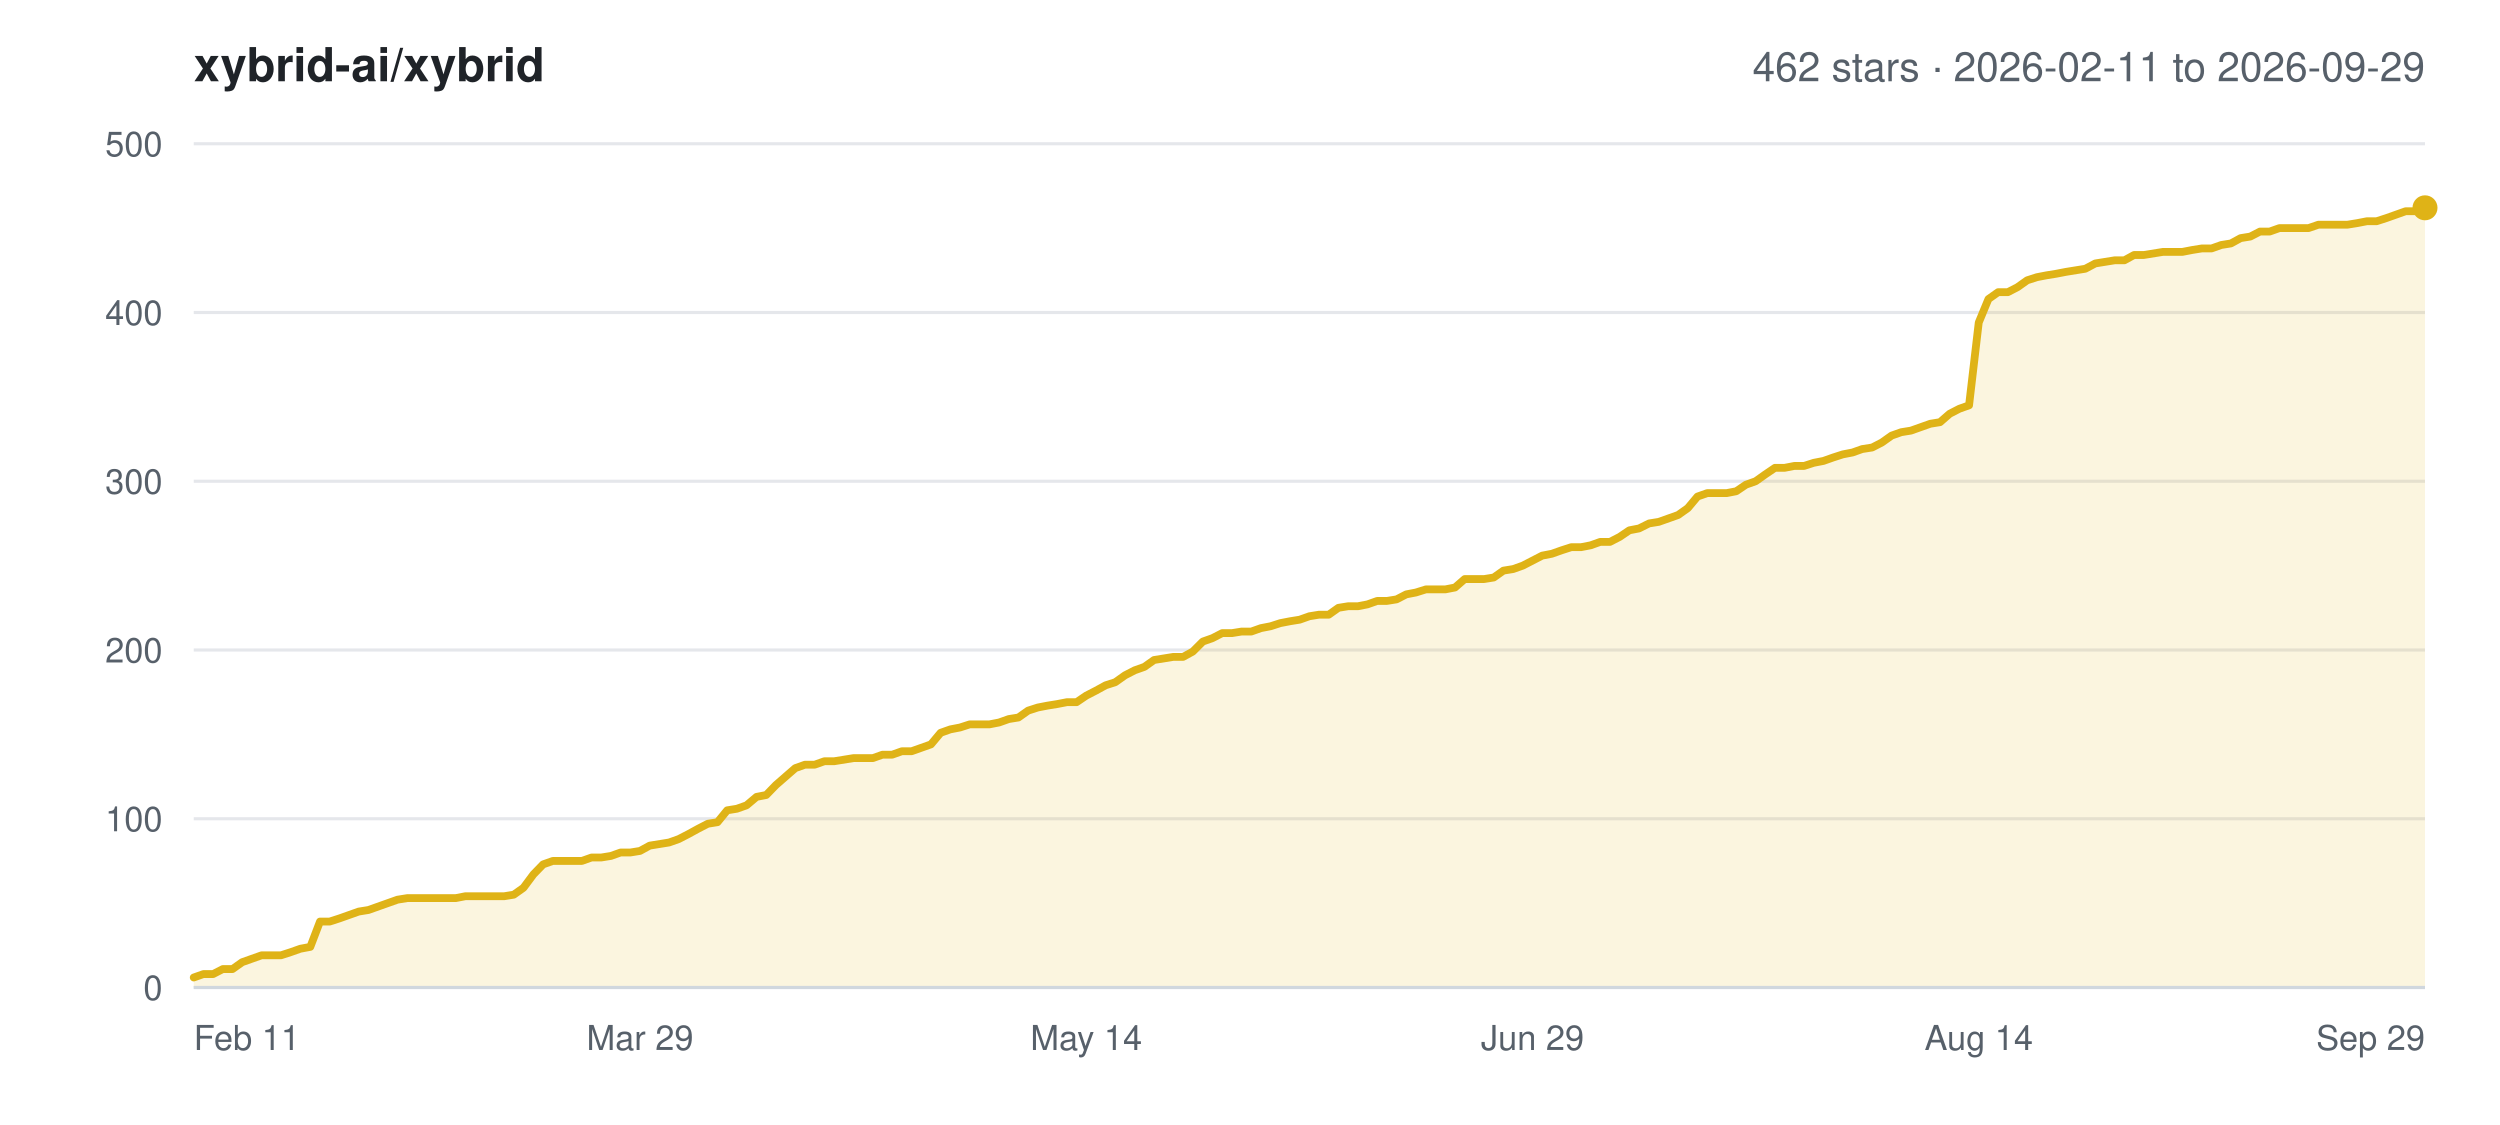
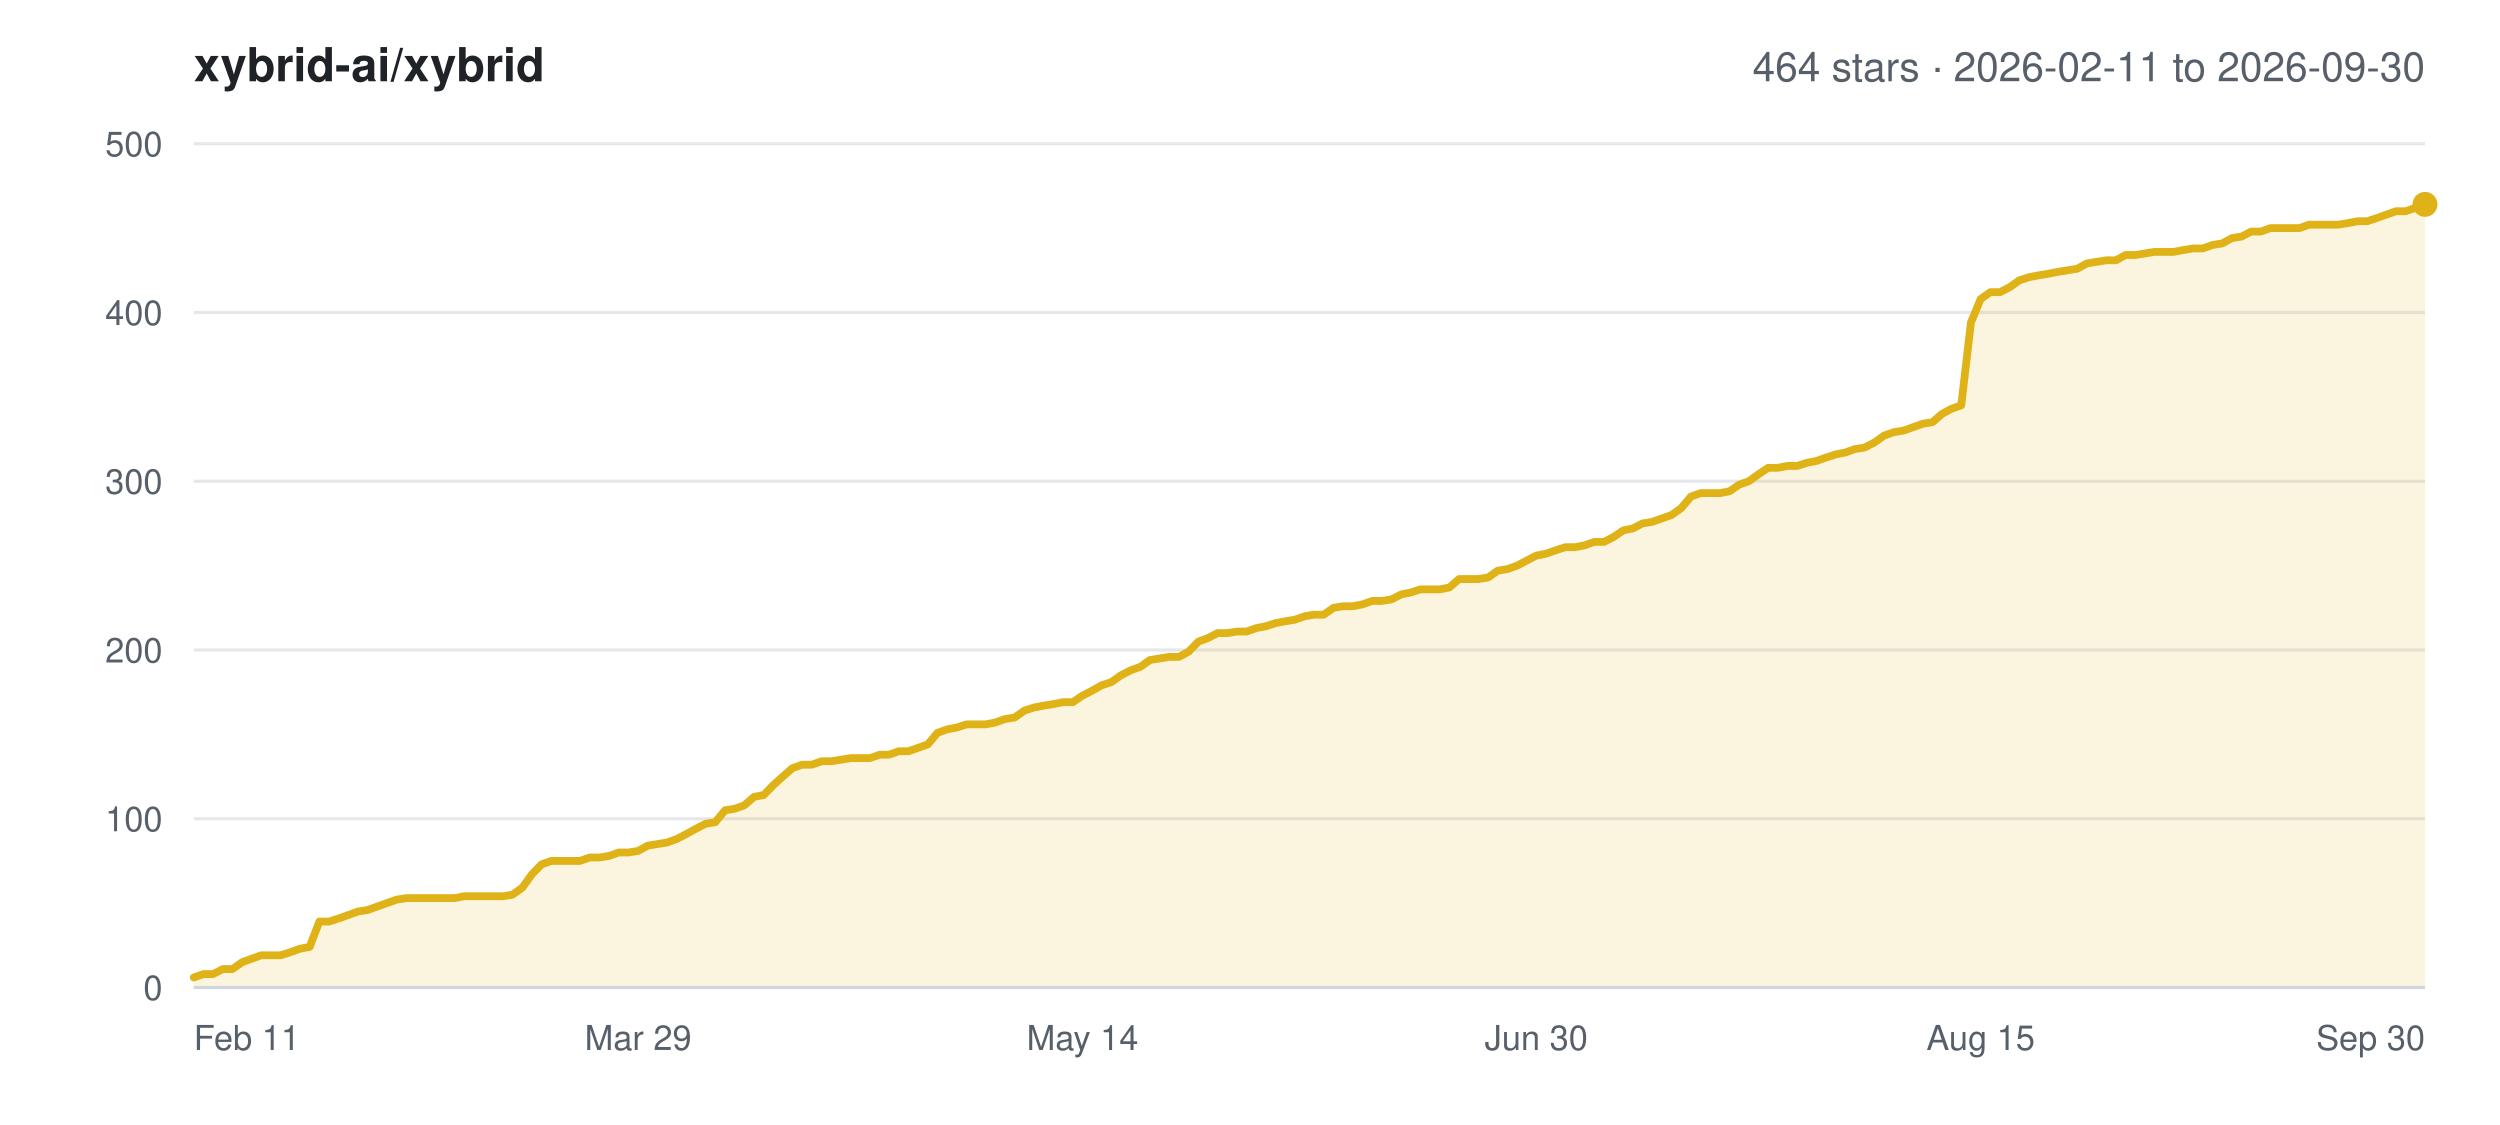
<svg xmlns="http://www.w3.org/2000/svg" width="800" height="360" viewBox="0 0 800 360" font-family="-apple-system,BlinkMacSystemFont,Segoe UI,Helvetica,Arial,sans-serif">
  <rect width="800" height="360" fill="#ffffff" />
  <text x="62" y="26" font-size="15" font-weight="600" fill="#1f2328">xybrid-ai/xybrid</text>
-   <text x="776" y="26" font-size="13" text-anchor="end" fill="#57606a">462 stars · 2026-02-11 to 2026-09-29</text>
+   <text x="776" y="26" font-size="13" text-anchor="end" fill="#57606a">464 stars · 2026-02-11 to 2026-09-30</text>
  <line x1="62" y1="316.0" x2="776" y2="316.0" stroke="#e5e7eb" stroke-width="1" />
  <text x="52" y="320.0" font-size="11" text-anchor="end" fill="#57606a">0</text>
  <line x1="62" y1="262.0" x2="776" y2="262.0" stroke="#e5e7eb" stroke-width="1" />
  <text x="52" y="266.0" font-size="11" text-anchor="end" fill="#57606a">100</text>
  <line x1="62" y1="208.0" x2="776" y2="208.0" stroke="#e5e7eb" stroke-width="1" />
  <text x="52" y="212.0" font-size="11" text-anchor="end" fill="#57606a">200</text>
  <line x1="62" y1="154.0" x2="776" y2="154.0" stroke="#e5e7eb" stroke-width="1" />
  <text x="52" y="158.0" font-size="11" text-anchor="end" fill="#57606a">300</text>
  <line x1="62" y1="100.0" x2="776" y2="100.0" stroke="#e5e7eb" stroke-width="1" />
  <text x="52" y="104.0" font-size="11" text-anchor="end" fill="#57606a">400</text>
  <line x1="62" y1="46.0" x2="776" y2="46.0" stroke="#e5e7eb" stroke-width="1" />
  <text x="52" y="50.0" font-size="11" text-anchor="end" fill="#57606a">500</text>
  <text x="62.0" y="336.0" font-size="11" text-anchor="start" fill="#57606a">Feb 11</text>
-   <text x="204.8" y="336.0" font-size="11" text-anchor="middle" fill="#57606a">Mar 29</text>
-   <text x="347.6" y="336.0" font-size="11" text-anchor="middle" fill="#57606a">May 14</text>
-   <text x="490.4" y="336.0" font-size="11" text-anchor="middle" fill="#57606a">Jun 29</text>
-   <text x="633.2" y="336.0" font-size="11" text-anchor="middle" fill="#57606a">Aug 14</text>
-   <text x="776.0" y="336.0" font-size="11" text-anchor="end" fill="#57606a">Sep 29</text>
-   <polygon points="62.0,316.0 62.0,312.8 65.1,311.7 68.2,311.7 71.3,310.1 74.4,310.1 77.5,307.9 80.6,306.8 83.7,305.7 86.8,305.7 89.9,305.7 93.0,304.7 96.1,303.6 99.3,303.0 102.4,294.9 105.5,294.9 108.6,293.9 111.7,292.8 114.8,291.7 117.9,291.2 121.0,290.1 124.1,289.0 127.2,287.9 130.3,287.4 133.4,287.4 136.5,287.4 139.6,287.4 142.7,287.4 145.8,287.4 148.9,286.8 152.0,286.8 155.1,286.8 158.2,286.8 161.3,286.8 164.4,286.3 167.5,284.1 170.7,279.8 173.8,276.6 176.9,275.5 180.0,275.5 183.1,275.5 186.2,275.5 189.3,274.4 192.4,274.4 195.5,273.9 198.6,272.8 201.7,272.8 204.8,272.3 207.9,270.6 211.0,270.1 214.1,269.6 217.2,268.5 220.3,266.9 223.4,265.2 226.5,263.6 229.6,263.1 232.7,259.3 235.8,258.8 238.9,257.7 242.1,255.0 245.2,254.4 248.3,251.2 251.4,248.5 254.5,245.8 257.6,244.7 260.7,244.7 263.8,243.6 266.9,243.6 270.0,243.1 273.1,242.6 276.2,242.6 279.3,242.6 282.4,241.5 285.5,241.5 288.6,240.4 291.7,240.4 294.8,239.3 297.9,238.2 301.0,234.5 304.1,233.4 307.2,232.8 310.3,231.8 313.5,231.8 316.6,231.8 319.7,231.2 322.8,230.1 325.9,229.6 329.0,227.4 332.1,226.4 335.2,225.8 338.3,225.3 341.4,224.7 344.5,224.7 347.6,222.6 350.7,221.0 353.8,219.3 356.9,218.3 360.0,216.1 363.1,214.5 366.2,213.4 369.3,211.2 372.4,210.7 375.5,210.2 378.6,210.2 381.7,208.5 384.9,205.3 388.0,204.2 391.1,202.6 394.2,202.6 397.3,202.1 400.4,202.1 403.5,201.0 406.6,200.4 409.7,199.4 412.8,198.8 415.9,198.3 419.0,197.2 422.1,196.7 425.2,196.7 428.3,194.5 431.4,194.0 434.5,194.0 437.6,193.4 440.7,192.3 443.8,192.3 446.9,191.8 450.0,190.2 453.1,189.6 456.3,188.6 459.4,188.6 462.5,188.6 465.6,188.0 468.7,185.3 471.8,185.3 474.9,185.3 478.0,184.8 481.1,182.6 484.2,182.1 487.3,181.0 490.4,179.4 493.5,177.8 496.6,177.2 499.7,176.1 502.8,175.1 505.9,175.1 509.0,174.5 512.1,173.4 515.2,173.4 518.3,171.8 521.4,169.7 524.5,169.1 527.7,167.5 530.8,167.0 533.9,165.9 537.0,164.8 540.1,162.6 543.2,158.9 546.3,157.8 549.4,157.8 552.5,157.8 555.6,157.2 558.7,155.1 561.8,154.0 564.9,151.8 568.0,149.7 571.1,149.7 574.2,149.1 577.3,149.1 580.4,148.1 583.5,147.5 586.6,146.4 589.7,145.4 592.8,144.8 595.9,143.7 599.1,143.2 602.2,141.6 605.3,139.4 608.4,138.3 611.5,137.8 614.6,136.7 617.7,135.6 620.8,135.1 623.9,132.4 627.0,130.8 630.1,129.7 633.2,103.2 636.3,95.7 639.4,93.5 642.5,93.5 645.6,91.9 648.7,89.7 651.8,88.7 654.9,88.1 658.0,87.6 661.1,87.0 664.2,86.5 667.3,86.0 670.5,84.3 673.6,83.8 676.7,83.3 679.8,83.3 682.9,81.6 686.0,81.6 689.1,81.1 692.2,80.6 695.3,80.6 698.4,80.6 701.5,80.0 704.6,79.5 707.7,79.5 710.8,78.4 713.9,77.9 717.0,76.2 720.1,75.7 723.2,74.1 726.3,74.1 729.4,73.0 732.5,73.0 735.6,73.0 738.7,73.0 741.9,71.9 745.0,71.9 748.1,71.9 751.2,71.9 754.3,71.4 757.4,70.8 760.5,70.8 763.6,69.8 766.7,68.7 769.8,67.6 772.9,67.6 776.0,66.5 776.0,316.0" fill="#dfb317" fill-opacity="0.14" />
-   <polyline points="62.0,312.8 65.1,311.7 68.2,311.7 71.3,310.1 74.4,310.1 77.5,307.9 80.6,306.8 83.7,305.7 86.8,305.7 89.9,305.7 93.0,304.7 96.1,303.6 99.3,303.0 102.4,294.9 105.5,294.9 108.6,293.9 111.7,292.8 114.8,291.7 117.9,291.2 121.0,290.1 124.1,289.0 127.2,287.9 130.3,287.4 133.4,287.4 136.5,287.4 139.6,287.4 142.7,287.4 145.8,287.4 148.9,286.8 152.0,286.8 155.1,286.8 158.2,286.8 161.3,286.8 164.4,286.3 167.5,284.1 170.7,279.8 173.8,276.6 176.9,275.5 180.0,275.5 183.1,275.5 186.2,275.5 189.3,274.4 192.4,274.4 195.5,273.9 198.6,272.8 201.7,272.8 204.8,272.3 207.9,270.6 211.0,270.1 214.1,269.6 217.2,268.5 220.3,266.9 223.4,265.2 226.5,263.6 229.6,263.1 232.7,259.3 235.8,258.8 238.9,257.7 242.1,255.0 245.2,254.4 248.3,251.2 251.4,248.5 254.5,245.8 257.6,244.7 260.7,244.7 263.8,243.6 266.9,243.6 270.0,243.1 273.1,242.6 276.2,242.6 279.3,242.6 282.4,241.5 285.5,241.5 288.6,240.4 291.7,240.4 294.8,239.3 297.9,238.2 301.0,234.5 304.1,233.4 307.2,232.8 310.3,231.8 313.5,231.8 316.6,231.8 319.7,231.2 322.8,230.1 325.9,229.6 329.0,227.4 332.1,226.4 335.2,225.8 338.3,225.3 341.4,224.7 344.5,224.7 347.6,222.6 350.7,221.0 353.8,219.3 356.9,218.3 360.0,216.1 363.1,214.5 366.2,213.4 369.3,211.2 372.4,210.7 375.5,210.2 378.6,210.2 381.7,208.5 384.9,205.3 388.0,204.2 391.1,202.6 394.2,202.6 397.3,202.1 400.4,202.1 403.5,201.0 406.6,200.4 409.7,199.4 412.8,198.8 415.9,198.3 419.0,197.2 422.1,196.7 425.2,196.7 428.3,194.5 431.4,194.0 434.5,194.0 437.6,193.4 440.7,192.3 443.8,192.3 446.9,191.8 450.0,190.2 453.1,189.6 456.3,188.6 459.4,188.6 462.5,188.6 465.6,188.0 468.7,185.3 471.8,185.3 474.9,185.3 478.0,184.8 481.1,182.6 484.2,182.1 487.3,181.0 490.4,179.4 493.5,177.8 496.6,177.2 499.7,176.1 502.8,175.1 505.9,175.1 509.0,174.5 512.1,173.4 515.2,173.4 518.3,171.8 521.4,169.7 524.5,169.1 527.7,167.5 530.8,167.0 533.9,165.9 537.0,164.8 540.1,162.6 543.2,158.9 546.3,157.8 549.4,157.8 552.5,157.8 555.6,157.2 558.7,155.1 561.8,154.0 564.9,151.8 568.0,149.7 571.1,149.7 574.2,149.1 577.3,149.1 580.4,148.1 583.5,147.5 586.6,146.4 589.7,145.4 592.8,144.8 595.9,143.7 599.1,143.2 602.2,141.6 605.3,139.4 608.4,138.3 611.5,137.8 614.6,136.7 617.7,135.6 620.8,135.1 623.9,132.4 627.0,130.8 630.1,129.7 633.2,103.2 636.3,95.7 639.4,93.5 642.5,93.5 645.6,91.9 648.7,89.7 651.8,88.7 654.9,88.1 658.0,87.6 661.1,87.0 664.2,86.5 667.3,86.0 670.5,84.3 673.6,83.8 676.7,83.3 679.8,83.3 682.9,81.6 686.0,81.6 689.1,81.1 692.2,80.6 695.3,80.6 698.4,80.6 701.5,80.0 704.6,79.5 707.7,79.5 710.8,78.4 713.9,77.9 717.0,76.2 720.1,75.7 723.2,74.1 726.3,74.1 729.4,73.0 732.5,73.0 735.6,73.0 738.7,73.0 741.9,71.9 745.0,71.9 748.1,71.9 751.2,71.9 754.3,71.4 757.4,70.8 760.5,70.8 763.6,69.8 766.7,68.7 769.8,67.6 772.9,67.6 776.0,66.5" fill="none" stroke="#dfb317" stroke-width="2.5" stroke-linejoin="round" stroke-linecap="round" />
-   <circle cx="776.0" cy="66.5" r="4" fill="#dfb317" />
+   <text x="204.2" y="336.0" font-size="11" text-anchor="middle" fill="#57606a">Mar 29</text>
+   <text x="346.4" y="336.0" font-size="11" text-anchor="middle" fill="#57606a">May 14</text>
+   <text x="491.6" y="336.0" font-size="11" text-anchor="middle" fill="#57606a">Jun 30</text>
+   <text x="633.8" y="336.0" font-size="11" text-anchor="middle" fill="#57606a">Aug 15</text>
+   <text x="776.0" y="336.0" font-size="11" text-anchor="end" fill="#57606a">Sep 30</text>
+   <polygon points="62.0,316.0 62.0,312.8 65.1,311.7 68.2,311.7 71.3,310.1 74.4,310.1 77.5,307.9 80.5,306.8 83.6,305.7 86.7,305.7 89.8,305.7 92.9,304.7 96.0,303.6 99.1,303.0 102.2,294.9 105.3,294.9 108.4,293.9 111.5,292.8 114.5,291.7 117.6,291.2 120.7,290.1 123.8,289.0 126.9,287.9 130.0,287.4 133.1,287.4 136.2,287.4 139.3,287.4 142.4,287.4 145.5,287.4 148.5,286.8 151.6,286.8 154.7,286.8 157.8,286.8 160.9,286.8 164.0,286.3 167.1,284.1 170.2,279.8 173.3,276.6 176.4,275.5 179.5,275.5 182.5,275.5 185.6,275.5 188.7,274.4 191.8,274.4 194.9,273.9 198.0,272.8 201.1,272.8 204.2,272.3 207.3,270.6 210.4,270.1 213.5,269.6 216.5,268.5 219.6,266.9 222.7,265.2 225.8,263.6 228.9,263.1 232.0,259.3 235.1,258.8 238.2,257.7 241.3,255.0 244.4,254.4 247.5,251.2 250.5,248.5 253.6,245.8 256.7,244.7 259.8,244.7 262.9,243.6 266.0,243.6 269.1,243.1 272.2,242.6 275.3,242.6 278.4,242.6 281.5,241.5 284.5,241.5 287.6,240.4 290.7,240.4 293.8,239.3 296.9,238.2 300.0,234.5 303.1,233.4 306.2,232.8 309.3,231.8 312.4,231.8 315.5,231.8 318.5,231.2 321.6,230.1 324.7,229.6 327.8,227.4 330.9,226.4 334.0,225.8 337.1,225.3 340.2,224.7 343.3,224.7 346.4,222.6 349.5,221.0 352.5,219.3 355.6,218.3 358.7,216.1 361.8,214.5 364.9,213.4 368.0,211.2 371.1,210.7 374.2,210.2 377.3,210.2 380.4,208.5 383.5,205.3 386.5,204.2 389.6,202.6 392.7,202.6 395.8,202.1 398.9,202.1 402.0,201.0 405.1,200.4 408.2,199.4 411.3,198.8 414.4,198.3 417.5,197.2 420.5,196.7 423.6,196.7 426.7,194.5 429.8,194.0 432.9,194.0 436.0,193.4 439.1,192.3 442.2,192.3 445.3,191.8 448.4,190.2 451.5,189.6 454.5,188.6 457.6,188.6 460.7,188.6 463.8,188.0 466.9,185.3 470.0,185.3 473.1,185.3 476.2,184.8 479.3,182.6 482.4,182.1 485.5,181.0 488.5,179.4 491.6,177.8 494.7,177.2 497.8,176.1 500.9,175.1 504.0,175.1 507.1,174.5 510.2,173.4 513.3,173.4 516.4,171.8 519.5,169.7 522.5,169.1 525.6,167.5 528.7,167.0 531.8,165.9 534.9,164.8 538.0,162.6 541.1,158.9 544.2,157.8 547.3,157.8 550.4,157.8 553.5,157.2 556.5,155.1 559.6,154.0 562.7,151.8 565.8,149.7 568.9,149.7 572.0,149.1 575.1,149.1 578.2,148.1 581.3,147.5 584.4,146.4 587.5,145.4 590.5,144.8 593.6,143.7 596.7,143.2 599.8,141.6 602.9,139.4 606.0,138.3 609.1,137.8 612.2,136.7 615.3,135.6 618.4,135.1 621.5,132.4 624.5,130.8 627.6,129.7 630.7,103.2 633.8,95.7 636.9,93.5 640.0,93.5 643.1,91.9 646.2,89.7 649.3,88.7 652.4,88.1 655.5,87.6 658.5,87.0 661.6,86.5 664.7,86.0 667.8,84.3 670.9,83.8 674.0,83.3 677.1,83.3 680.2,81.6 683.3,81.6 686.4,81.1 689.5,80.6 692.5,80.6 695.6,80.6 698.7,80.0 701.8,79.5 704.9,79.5 708.0,78.4 711.1,77.9 714.2,76.2 717.3,75.7 720.4,74.1 723.5,74.1 726.5,73.0 729.6,73.0 732.7,73.0 735.8,73.0 738.9,71.9 742.0,71.9 745.1,71.9 748.2,71.9 751.3,71.4 754.4,70.8 757.5,70.8 760.5,69.8 763.6,68.7 766.7,67.6 769.8,67.6 772.9,66.5 776.0,65.4 776.0,316.0" fill="#dfb317" fill-opacity="0.14" />
+   <polyline points="62.0,312.8 65.1,311.7 68.2,311.7 71.3,310.1 74.4,310.1 77.5,307.9 80.5,306.8 83.6,305.7 86.7,305.7 89.8,305.7 92.9,304.7 96.0,303.6 99.1,303.0 102.2,294.9 105.3,294.9 108.4,293.9 111.5,292.8 114.5,291.7 117.6,291.2 120.7,290.1 123.8,289.0 126.9,287.9 130.0,287.4 133.1,287.4 136.2,287.4 139.3,287.4 142.4,287.4 145.5,287.4 148.5,286.8 151.6,286.8 154.7,286.8 157.8,286.8 160.9,286.8 164.0,286.3 167.1,284.1 170.2,279.8 173.3,276.6 176.4,275.5 179.5,275.5 182.5,275.5 185.6,275.5 188.7,274.4 191.8,274.4 194.9,273.9 198.0,272.8 201.1,272.8 204.2,272.3 207.3,270.6 210.4,270.1 213.5,269.6 216.5,268.5 219.6,266.9 222.7,265.2 225.8,263.6 228.9,263.1 232.0,259.3 235.1,258.8 238.2,257.7 241.3,255.0 244.4,254.4 247.5,251.2 250.5,248.5 253.6,245.8 256.7,244.7 259.8,244.7 262.9,243.6 266.0,243.6 269.1,243.1 272.2,242.6 275.3,242.6 278.4,242.6 281.5,241.5 284.5,241.5 287.6,240.4 290.7,240.4 293.8,239.3 296.9,238.2 300.0,234.5 303.1,233.4 306.2,232.8 309.3,231.8 312.4,231.8 315.5,231.8 318.5,231.2 321.6,230.1 324.7,229.6 327.8,227.4 330.9,226.4 334.0,225.8 337.1,225.3 340.2,224.7 343.3,224.7 346.4,222.6 349.5,221.0 352.5,219.3 355.6,218.3 358.7,216.1 361.8,214.5 364.9,213.4 368.0,211.2 371.1,210.7 374.2,210.2 377.3,210.2 380.4,208.5 383.5,205.3 386.5,204.2 389.6,202.6 392.7,202.6 395.8,202.1 398.9,202.1 402.0,201.0 405.1,200.4 408.2,199.4 411.3,198.8 414.4,198.3 417.5,197.2 420.5,196.7 423.6,196.7 426.7,194.5 429.8,194.0 432.9,194.0 436.0,193.4 439.1,192.3 442.2,192.3 445.3,191.8 448.4,190.2 451.5,189.6 454.5,188.6 457.6,188.6 460.7,188.6 463.8,188.0 466.9,185.3 470.0,185.3 473.1,185.3 476.2,184.8 479.3,182.6 482.4,182.1 485.5,181.0 488.5,179.4 491.6,177.8 494.7,177.2 497.8,176.1 500.9,175.1 504.0,175.1 507.1,174.5 510.2,173.4 513.3,173.4 516.4,171.8 519.5,169.7 522.5,169.1 525.6,167.5 528.7,167.0 531.8,165.9 534.9,164.8 538.0,162.6 541.1,158.9 544.2,157.8 547.3,157.8 550.4,157.8 553.5,157.2 556.5,155.1 559.6,154.0 562.7,151.8 565.8,149.7 568.9,149.7 572.0,149.1 575.1,149.1 578.2,148.1 581.3,147.5 584.4,146.4 587.5,145.4 590.5,144.8 593.6,143.7 596.7,143.2 599.8,141.6 602.9,139.4 606.0,138.3 609.1,137.8 612.2,136.7 615.3,135.6 618.4,135.1 621.5,132.4 624.5,130.8 627.6,129.7 630.7,103.2 633.8,95.7 636.9,93.5 640.0,93.5 643.1,91.9 646.2,89.7 649.3,88.7 652.4,88.1 655.5,87.6 658.5,87.0 661.6,86.5 664.7,86.0 667.8,84.3 670.9,83.8 674.0,83.3 677.1,83.3 680.2,81.6 683.3,81.6 686.4,81.1 689.5,80.6 692.5,80.6 695.6,80.6 698.7,80.0 701.8,79.5 704.9,79.5 708.0,78.4 711.1,77.9 714.2,76.2 717.3,75.7 720.4,74.1 723.5,74.1 726.5,73.0 729.6,73.0 732.7,73.0 735.8,73.0 738.9,71.9 742.0,71.9 745.1,71.9 748.2,71.9 751.3,71.4 754.4,70.8 757.5,70.8 760.5,69.8 763.6,68.7 766.7,67.6 769.8,67.6 772.9,66.5 776.0,65.4" fill="none" stroke="#dfb317" stroke-width="2.5" stroke-linejoin="round" stroke-linecap="round" />
+   <circle cx="776.0" cy="65.4" r="4" fill="#dfb317" />
  <line x1="62" y1="316.0" x2="776" y2="316.0" stroke="#d0d7de" stroke-width="1" />
</svg>
